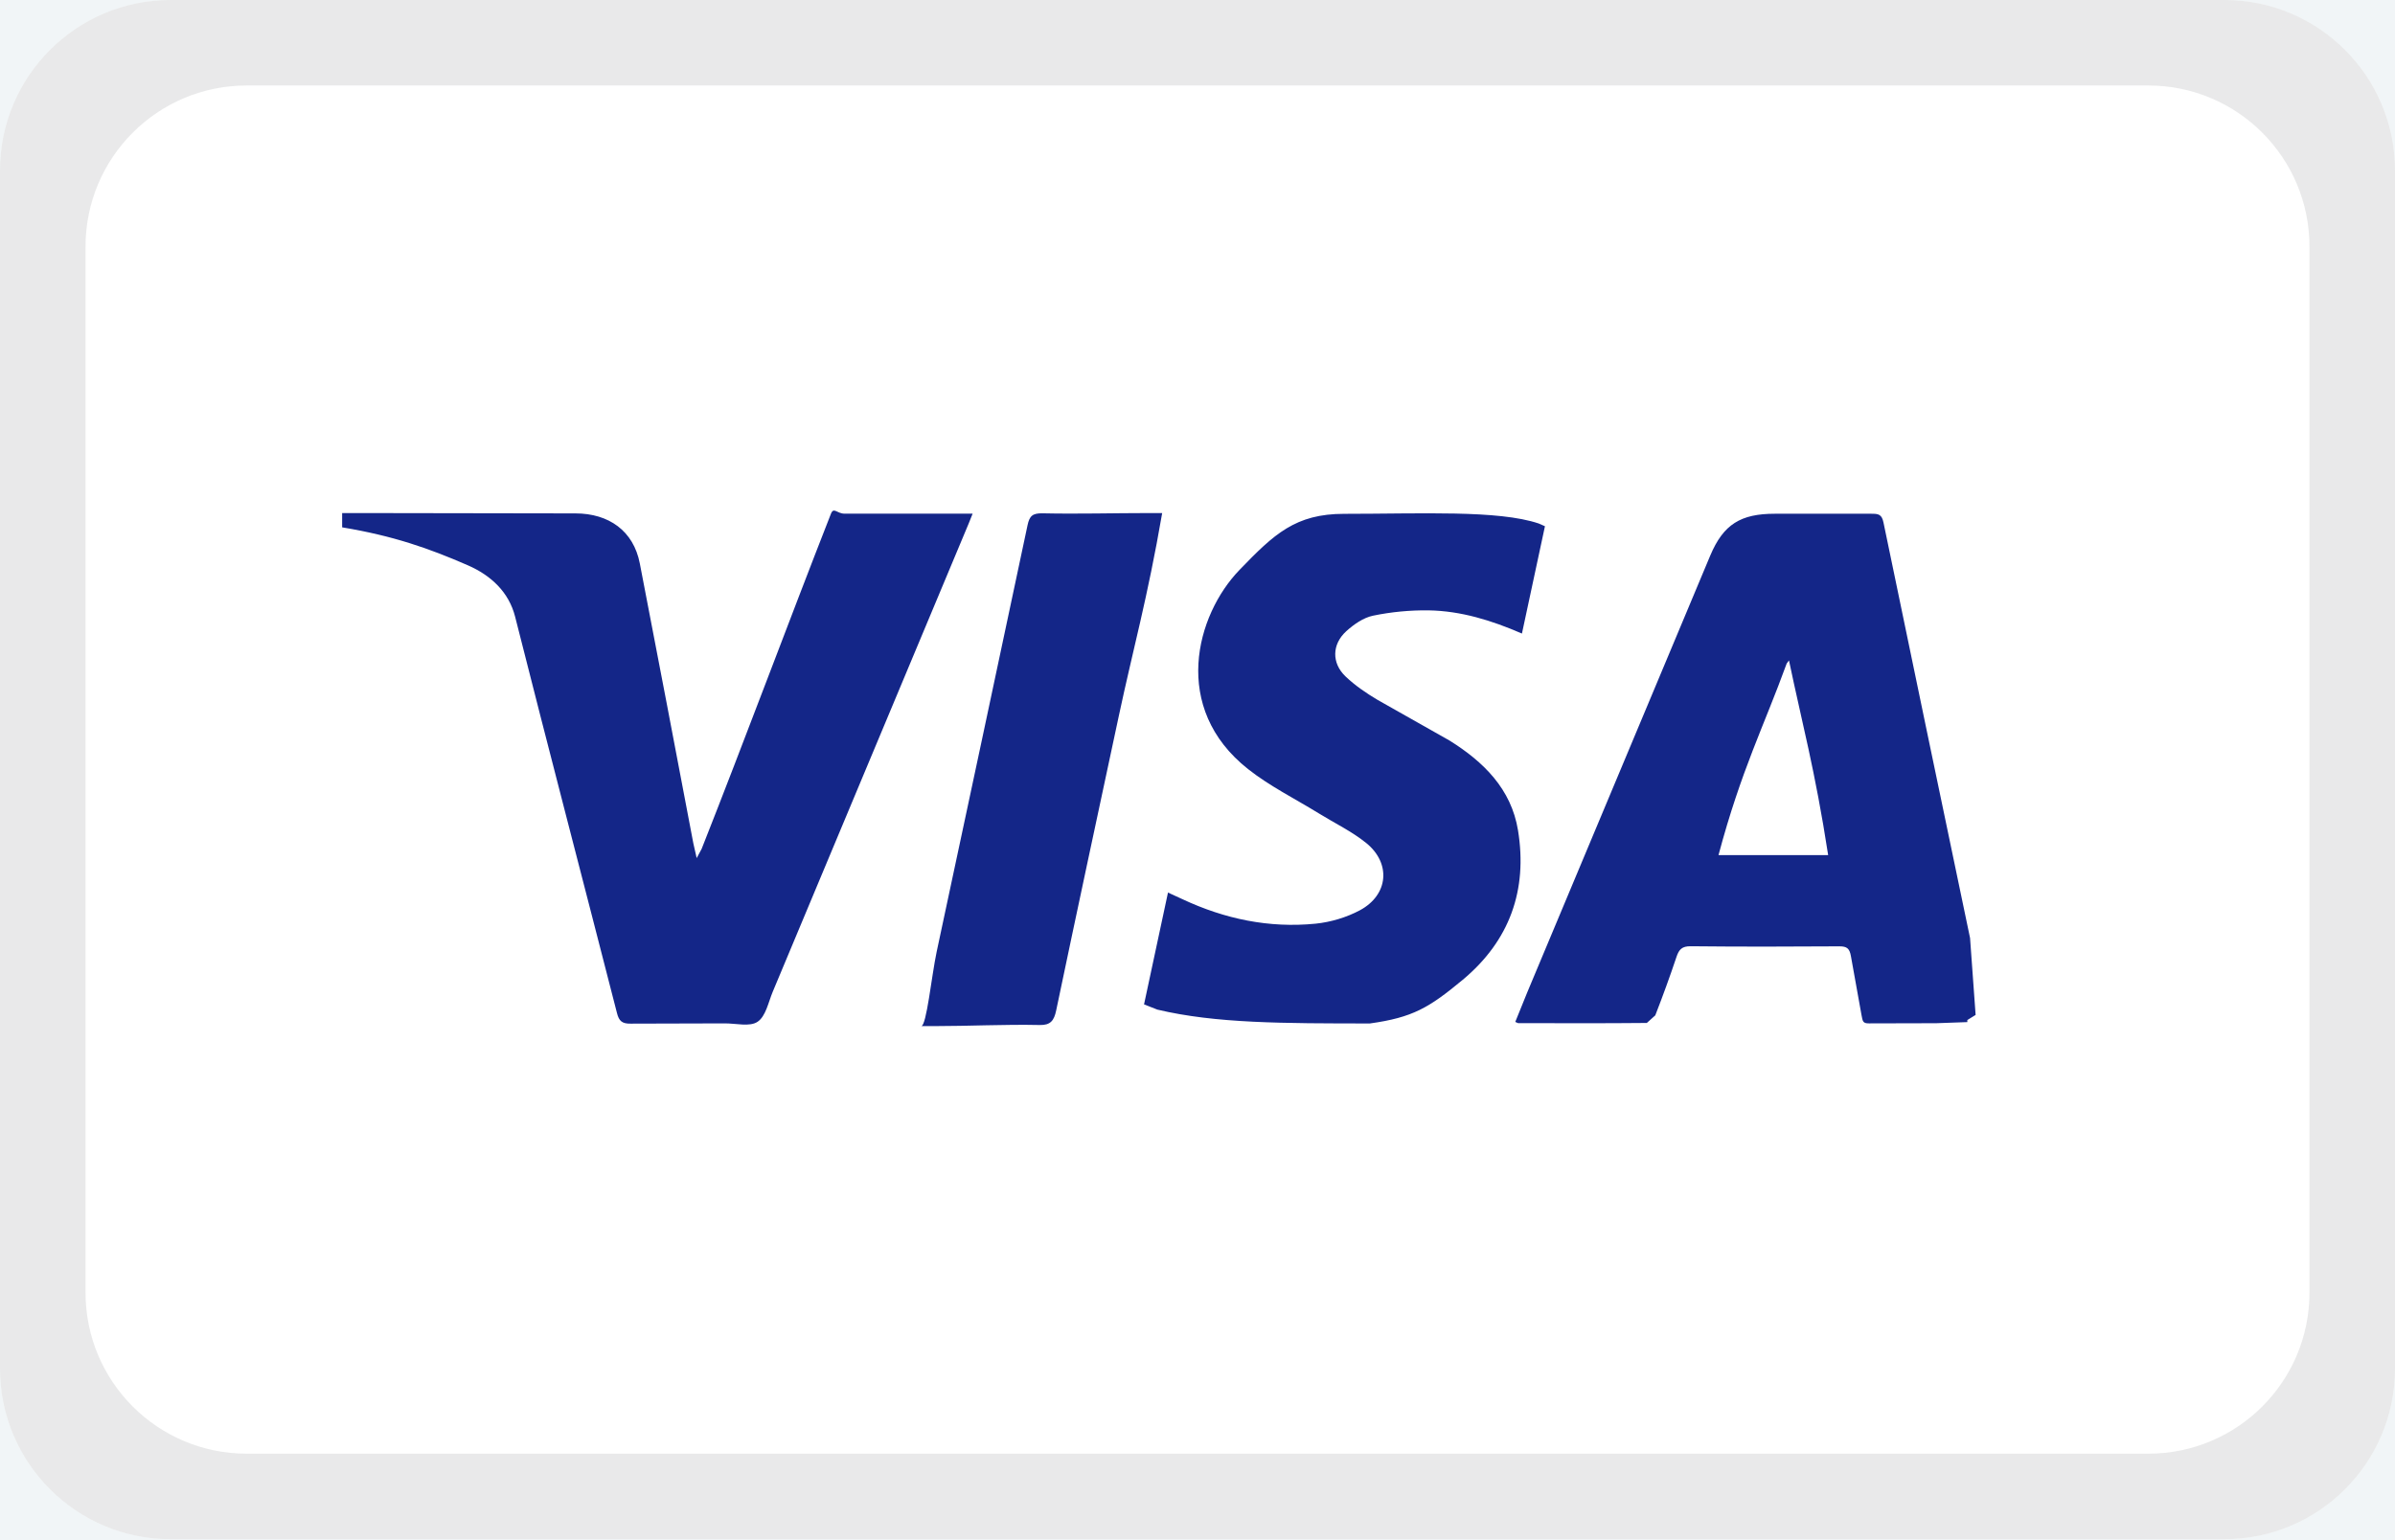
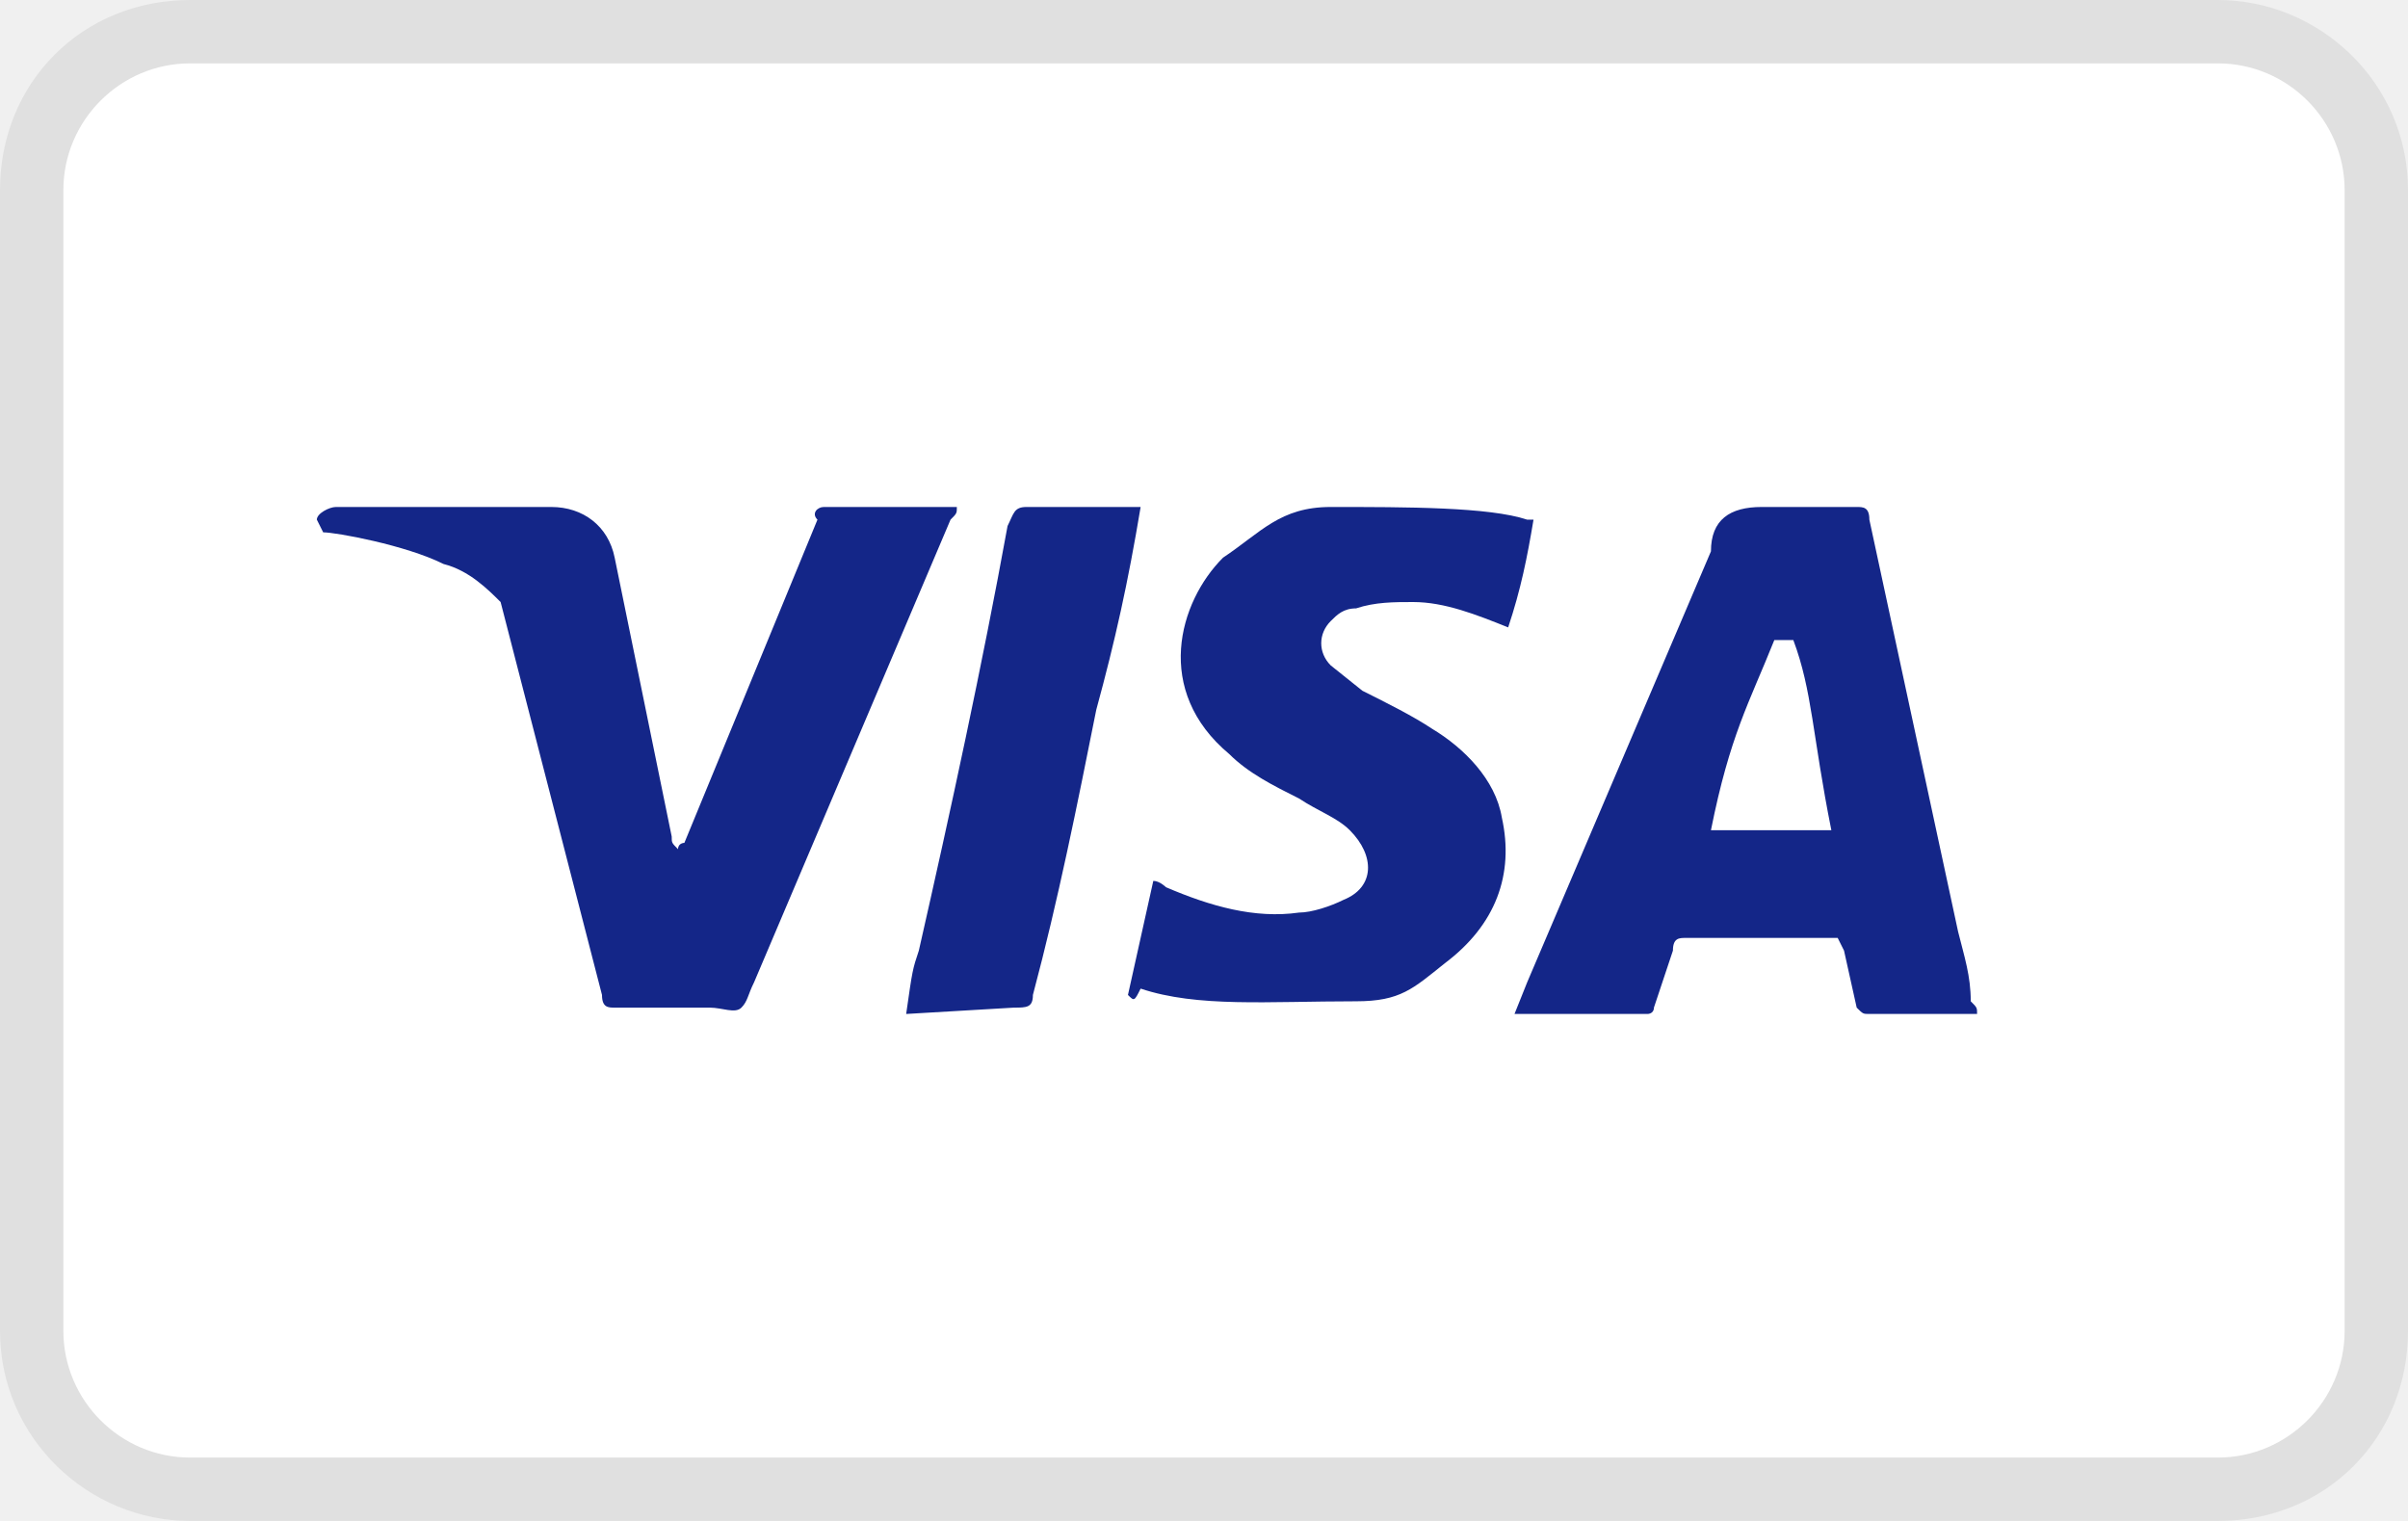
- <svg xmlns="http://www.w3.org/2000/svg" width="28" height="18" viewBox="0 0 28 18">
-   <path fill="#F1F5F7" d="M-464-532.975h1107v1785.975h-1107z" />
-   <g>
-     <path fill="#fff" d="M28 16.006c0 1.101-.893 1.994-1.994 1.994h-24.012c-1.101 0-1.994-.893-1.994-1.994v-14.012c0-1.101.893-1.994 1.994-1.994h24.011c1.102 0 1.995.893 1.995 1.994v14.012z" />
-     <path opacity=".25" fill="#A7A9AC" d="M26.006 0h-24.012c-1.101 0-1.994.893-1.994 1.994v14.011c0 1.102.893 1.995 1.994 1.995h24.011c1.102 0 1.995-.893 1.995-1.994v-14.012c0-1.101-.893-1.994-1.994-1.994zm.994 15.116c0 1.041-.843 1.884-1.884 1.884h-22.232c-1.041 0-1.884-.843-1.884-1.884v-12.232c0-1.041.843-1.884 1.884-1.884h22.233c1.04 0 1.883.843 1.883 1.884v12.232z" />
-     <g fill="#142688">
-       <path d="M23 11.953l-.363.013-.786.002c-.075.001-.074-.027-.088-.097l-.124-.69c-.016-.089-.046-.114-.134-.114-.581.004-1.159.005-1.74-.001-.1-.001-.136.037-.165.124-.077.23-.16.458-.248.684l-.099.089c-.502.005-1.003.003-1.505.002l-.033-.014.141-.348 2.139-5.107c.154-.366.358-.488.754-.488h1.123c.091-.001.128.007.148.103.335 1.62.674 3.24 1.012 4.859l.065.899-.097.06v.024zm-2.085-4.23l-.027.037c-.265.731-.53 1.24-.797 2.24h1.282c-.154-1-.306-1.547-.458-2.277zM4 6h.236l2.493.004c.388.001.677.203.751.585.21 1.09.42 2.183.626 3.274l.039.172.058-.108c.505-1.277 1.011-2.642 1.512-3.92.032-.08.071-.001.156 0h1.5l-.046.115-2.29 5.474c-.052.124-.082.289-.178.353-.091.062-.254.018-.385.019l-1.099.003c-.101.002-.137-.032-.16-.124-.396-1.546-.8-3.089-1.191-4.636-.073-.286-.28-.481-.552-.6-.454-.198-.869-.344-1.47-.444v-.167zM13.375 11.746l.28-1.308.17.078c.493.231 1.012.34 1.555.286.177-.018.362-.073.519-.157.333-.179.367-.548.074-.786-.168-.136-.369-.232-.555-.347-.277-.171-.574-.318-.827-.518-.903-.713-.611-1.801-.099-2.33.405-.42.654-.655 1.223-.655.901 0 1.802-.046 2.274.113l.073.032-.269 1.255c-.355-.154-.713-.265-1.091-.271-.216-.003-.437.018-.649.062-.113.023-.226.102-.314.182-.168.153-.172.372-.009.528.111.106.241.195.374.274l.842.476c.396.247.722.565.801 1.05.114.699-.098 1.292-.647 1.749-.395.328-.585.44-1.085.51-1.013-.001-1.802 0-2.484-.162l-.156-.061zM13.587 6c-.172 1-.34 1.588-.507 2.373-.245 1.147-.492 2.295-.732 3.443-.025.121-.068.174-.192.171-.414-.009-.829.013-1.243.013h-.143c.062 0 .121-.588.18-.867.355-1.661.711-3.329 1.063-4.991.023-.109.059-.141.176-.139.414.009.829-.003 1.243-.003h.155z" />
-     </g>
+ <svg xmlns="http://www.w3.org/2000/svg" width="38" height="24" viewBox="0 0 38 24">
+   <path opacity=".07" enable-background="new" d="M35 0h-32c-1.7 0-3 1.3-3 3v18c0 1.7 1.4 3 3 3h32c1.7 0 3-1.3 3-3v-18c0-1.7-1.4-3-3-3z" />
+   <path fill="#fff" d="M35 1c1.1 0 2 .9 2 2v18c0 1.1-.9 2-2 2h-32c-1.1 0-2-.9-2-2v-18c0-1.1.9-2 2-2h32" />
+   <g fill="#142688">
+     <path d="M28.3 10.1h-.3c-.4 1-.7 1.5-1 3h1.9c-.3-1.5-.3-2.2-.6-3zm2.9 5.9h-1.7c-.1 0-.1 0-.2-.1l-.2-.9-.1-.2h-2.4c-.1 0-.2 0-.2.2l-.3.9c0 .1-.1.1-.1.1h-2.1l.2-.5 2.9-6.8c0-.5.3-.7.8-.7h1.5c.1 0 .2 0 .2.2l1.4 6.5c.1.4.2.7.2 1.1.1.1.1.1.1.2zM17.8 15.7l.4-1.8c.1 0 .2.1.2.1.7.3 1.4.5 2.1.4.2 0 .5-.1.7-.2.5-.2.5-.7.1-1.1-.2-.2-.5-.3-.8-.5-.4-.2-.8-.4-1.1-.7-1.2-1-.8-2.4-.1-3.1.6-.4.9-.8 1.7-.8 1.2 0 2.5 0 3.1.2h.1c-.1.6-.2 1.1-.4 1.7-.5-.2-1-.4-1.5-.4-.3 0-.6 0-.9.1-.2 0-.3.1-.4.2-.2.2-.2.5 0 .7l.5.4c.4.2.8.4 1.1.6.5.3 1 .8 1.1 1.4.2.9-.1 1.7-.9 2.3-.5.4-.7.6-1.4.6-1.4 0-2.5.1-3.4-.2-.1.2-.1.2-.2.1zM14.3 16c.1-.7.1-.7.2-1 .5-2.2 1-4.5 1.4-6.7.1-.2.1-.3.3-.3h1.8c-.2 1.2-.4 2.1-.7 3.2-.3 1.5-.6 3-1 4.5 0 .2-.1.2-.3.2" />
+     <path d="M5 8.2c0-.1.2-.2.3-.2h3.4c.5 0 .9.3 1 .8l.9 4.4c0 .1 0 .1.1.2 0-.1.1-.1.1-.1l2.1-5.1c-.1-.1 0-.2.1-.2h2.1c0 .1 0 .1-.1.2l-3.1 7.3c-.1.2-.1.3-.2.4-.1.1-.3 0-.5 0h-1.5c-.1 0-.2 0-.2-.2l-1.6-6.2c-.2-.2-.5-.5-.9-.6-.6-.3-1.7-.5-1.9-.5l-.1-.2z" />
  </g>
</svg>
